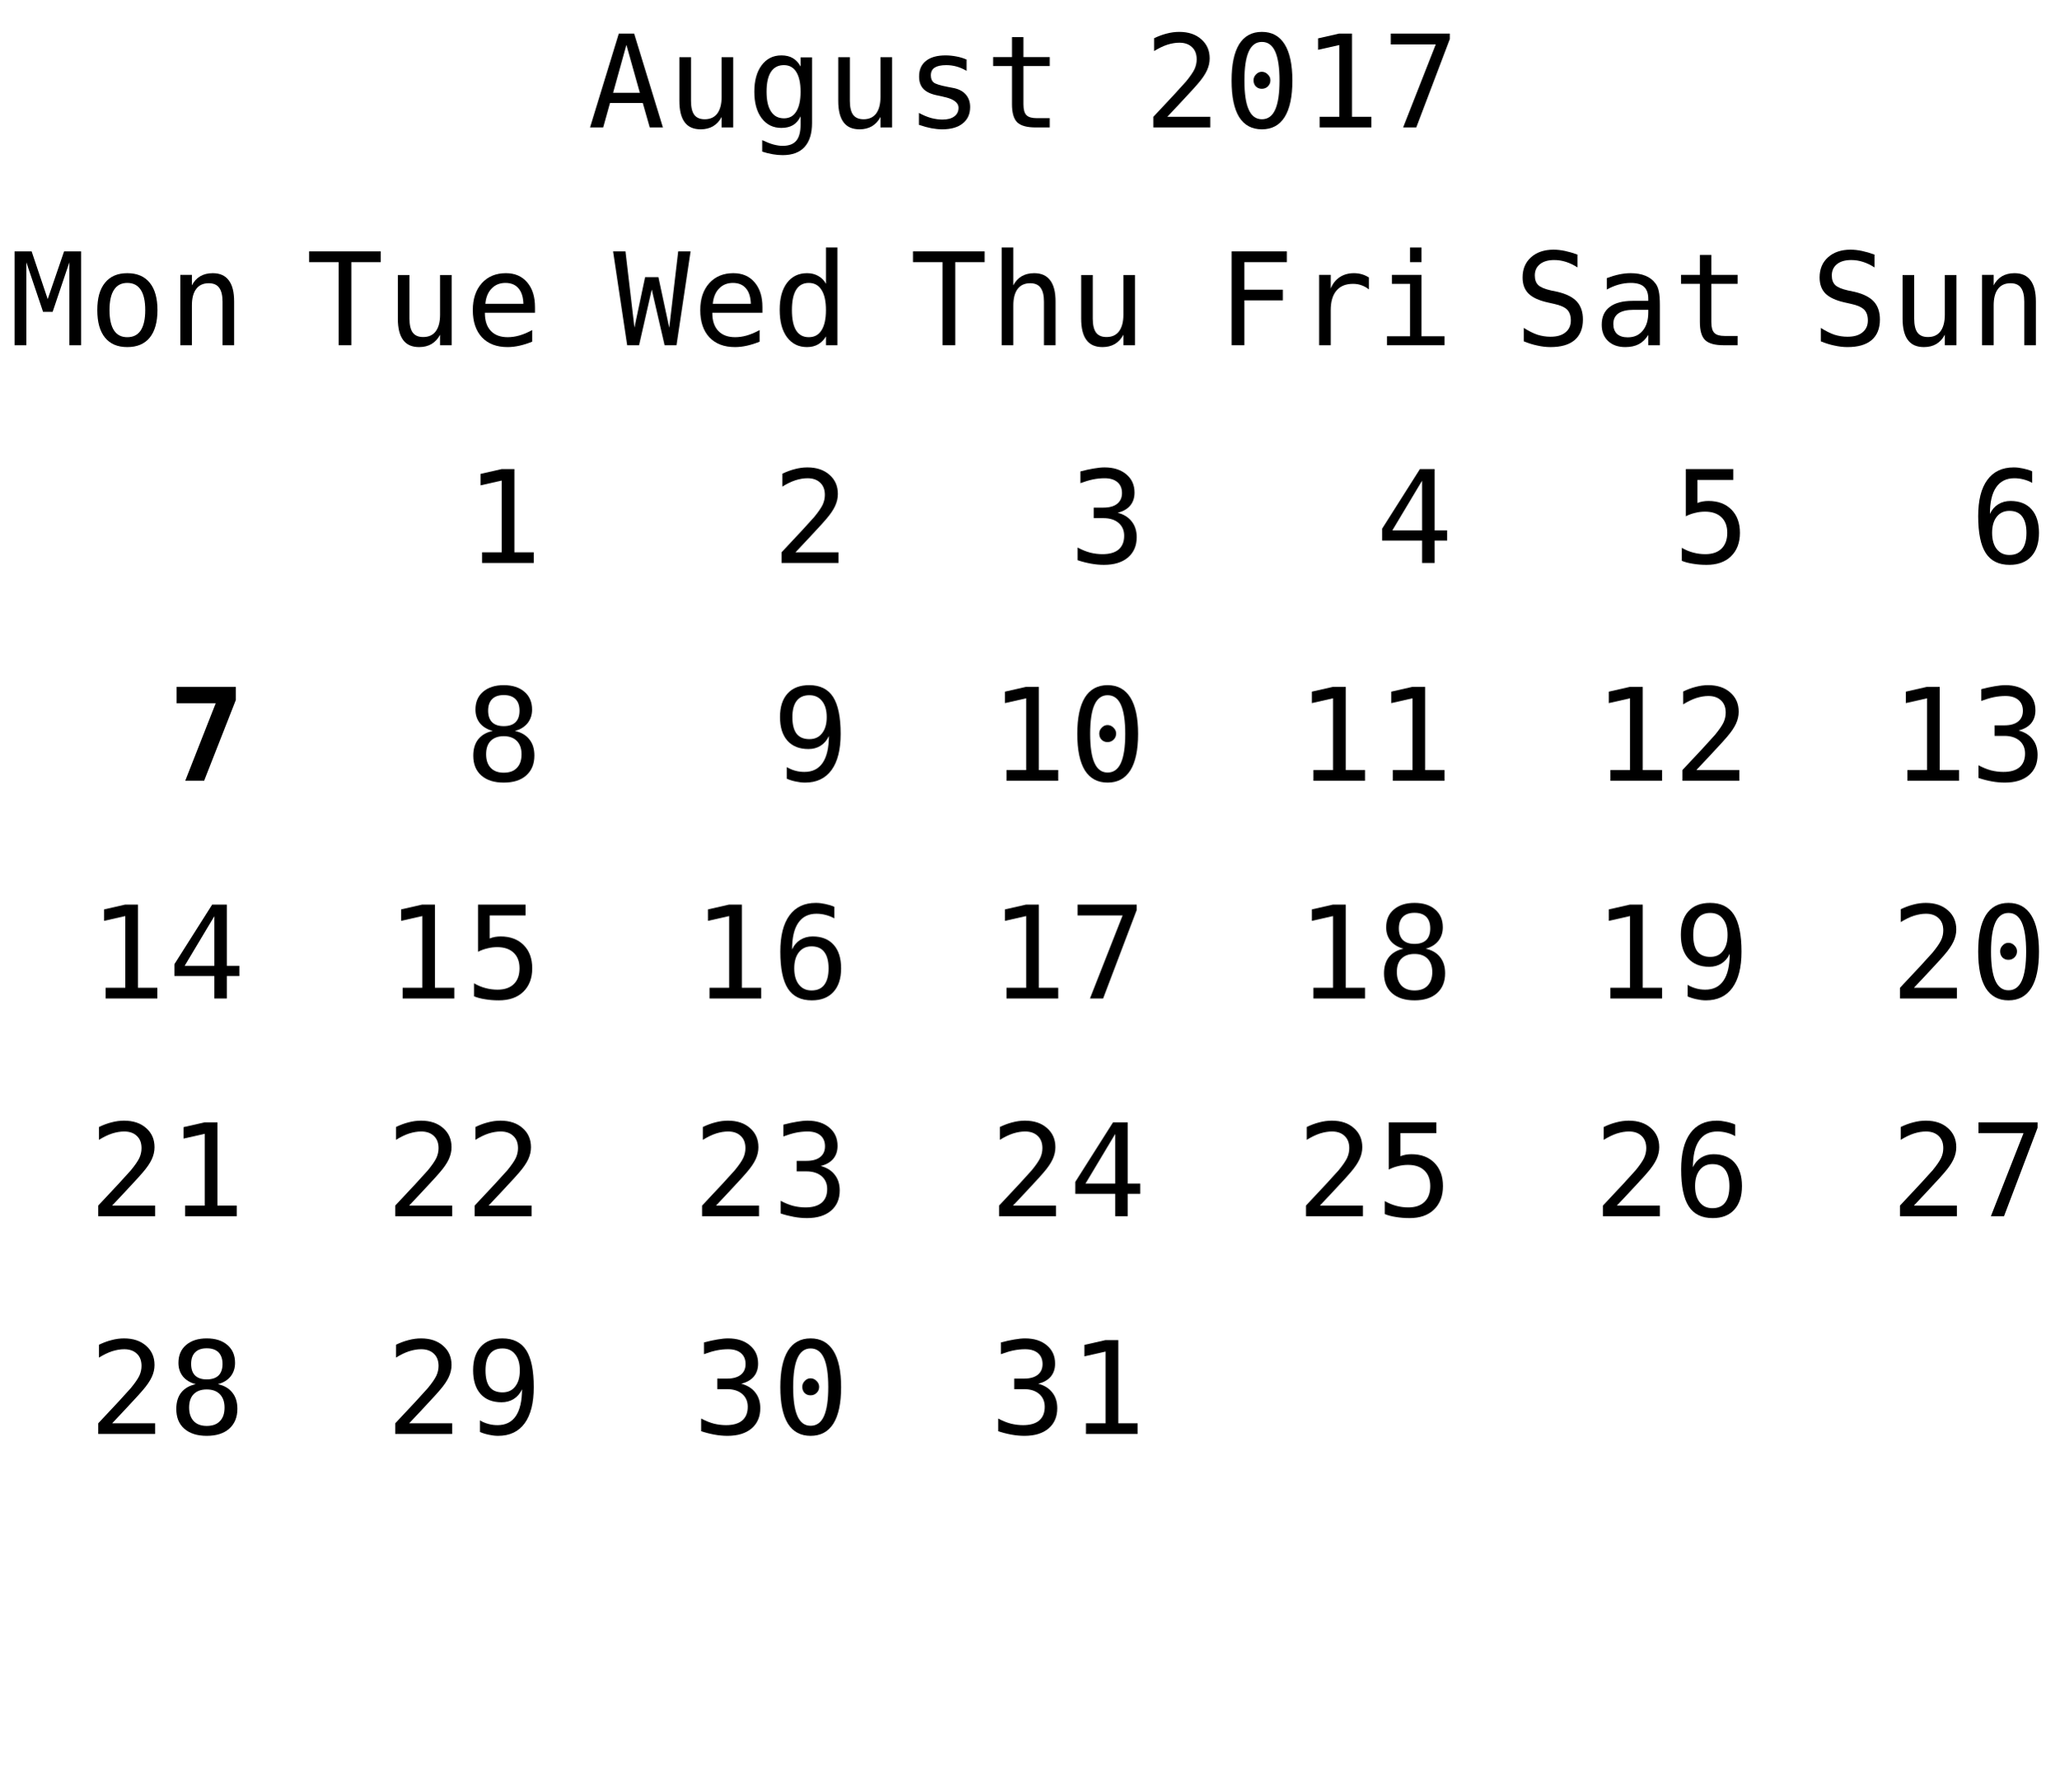
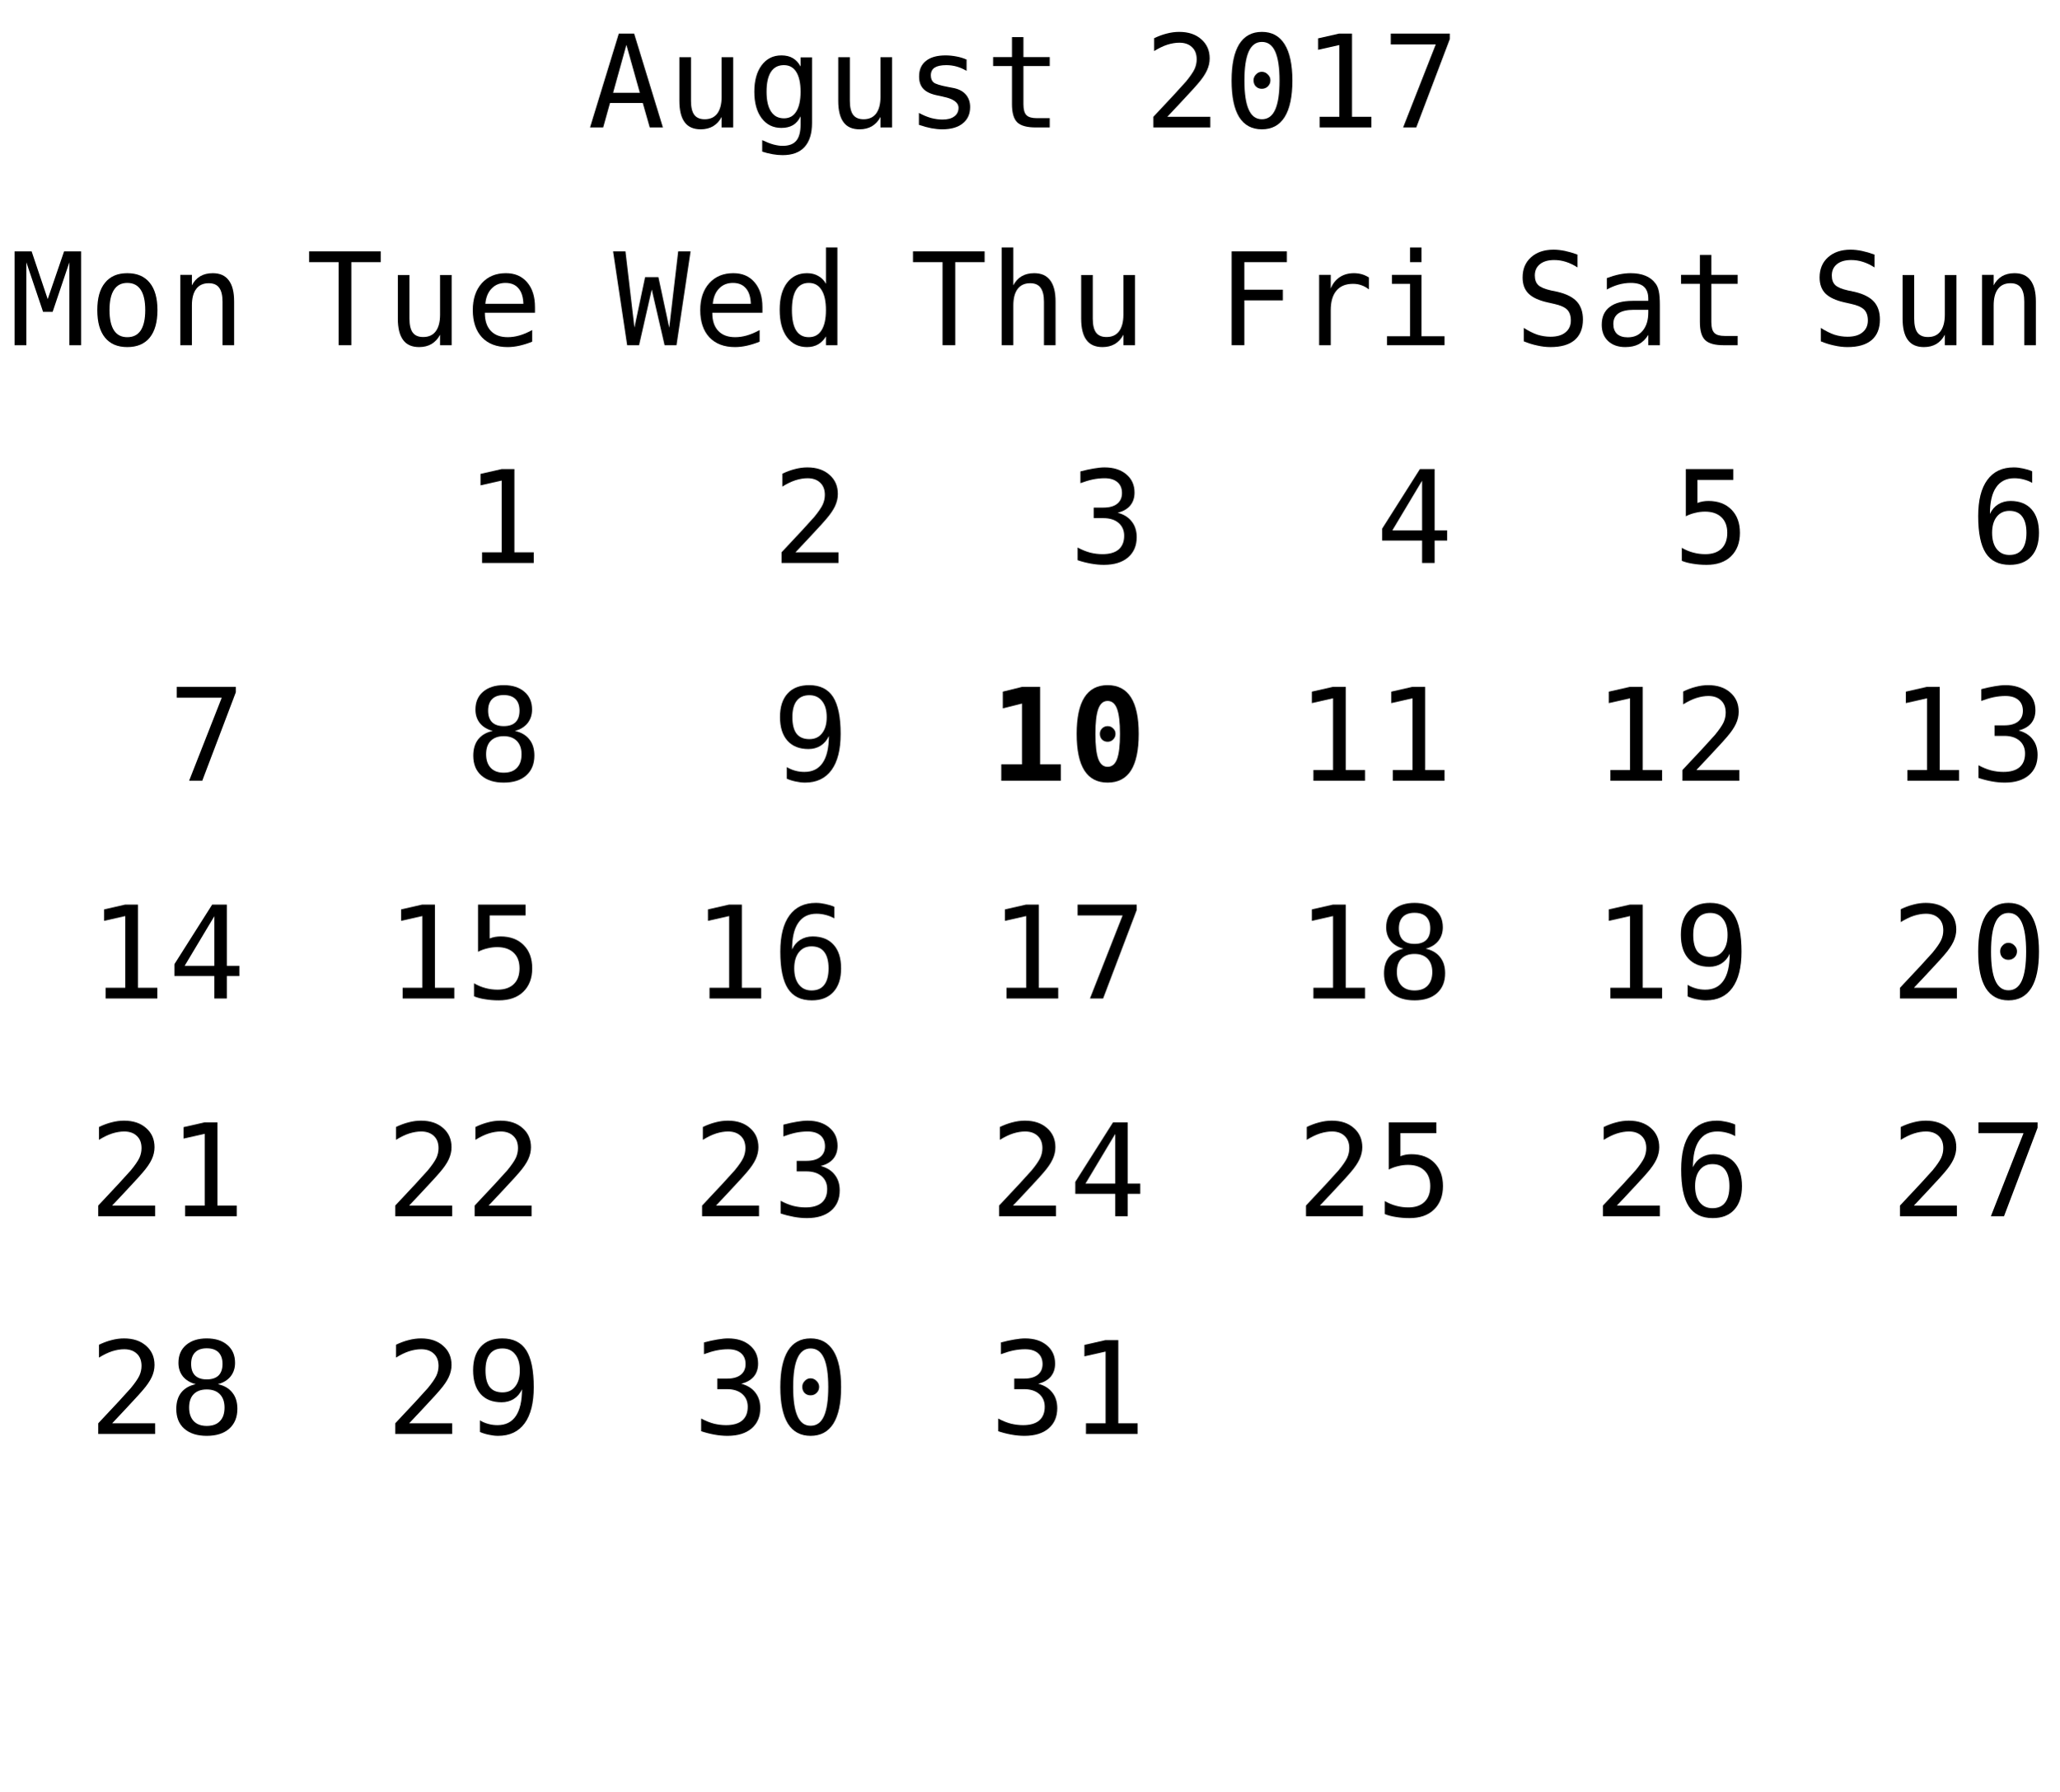
<svg xmlns="http://www.w3.org/2000/svg" xmlns:xlink="http://www.w3.org/1999/xlink" width="208pt" height="181pt" viewBox="0 0 208 181" version="1.1">
  <defs>
    <g>
      <symbol overflow="visible" id="glyph0-0">
        <path style="stroke:none;" d="M 0.656 2.297 L 0.656 -9.172 L 7.156 -9.172 L 7.156 2.297 Z M 1.391 1.578 L 6.438 1.578 L 6.438 -8.438 L 1.391 -8.438 Z M 1.391 1.578 " />
      </symbol>
      <symbol overflow="visible" id="glyph0-1">
        <path style="stroke:none;" d="M 3.906 -8.344 L 2.562 -3.5 L 5.266 -3.5 Z M 3.141 -9.484 L 4.688 -9.484 L 7.594 0 L 6.266 0 L 5.562 -2.469 L 2.25 -2.469 L 1.562 0 L 0.234 0 Z M 3.141 -9.484 " />
      </symbol>
      <symbol overflow="visible" id="glyph0-2">
        <path style="stroke:none;" d="M 1.234 -2.688 L 1.234 -7.094 L 2.406 -7.094 L 2.406 -2.688 C 2.406 -2.051 2.516 -1.582 2.734 -1.281 C 2.961 -0.977 3.316 -0.828 3.797 -0.828 C 4.348 -0.828 4.77 -1.02 5.062 -1.406 C 5.352 -1.801 5.5 -2.359 5.5 -3.078 L 5.5 -7.094 L 6.672 -7.094 L 6.672 0 L 5.5 0 L 5.5 -1.062 C 5.289 -0.656 5.004 -0.344 4.641 -0.125 C 4.285 0.082 3.867 0.188 3.391 0.188 C 2.66 0.188 2.117 -0.051 1.766 -0.531 C 1.41 -1.008 1.234 -1.727 1.234 -2.688 Z M 1.234 -2.688 " />
      </symbol>
      <symbol overflow="visible" id="glyph0-3">
        <path style="stroke:none;" d="M 5.453 -3.609 C 5.453 -4.484 5.305 -5.148 5.016 -5.609 C 4.734 -6.066 4.316 -6.297 3.766 -6.297 C 3.191 -6.297 2.754 -6.066 2.453 -5.609 C 2.16 -5.148 2.016 -4.484 2.016 -3.609 C 2.016 -2.734 2.164 -2.066 2.469 -1.609 C 2.77 -1.148 3.207 -0.922 3.781 -0.922 C 4.32 -0.922 4.734 -1.148 5.016 -1.609 C 5.305 -2.066 5.453 -2.734 5.453 -3.609 Z M 6.609 -0.453 C 6.609 0.609 6.359 1.414 5.859 1.969 C 5.359 2.52 4.617 2.797 3.641 2.797 C 3.316 2.797 2.977 2.766 2.625 2.703 C 2.27 2.641 1.922 2.551 1.578 2.438 L 1.578 1.281 C 1.992 1.477 2.367 1.625 2.703 1.719 C 3.047 1.812 3.359 1.859 3.641 1.859 C 4.266 1.859 4.723 1.688 5.016 1.344 C 5.305 1 5.453 0.457 5.453 -0.281 L 5.453 -1.125 C 5.266 -0.727 5.008 -0.43 4.688 -0.234 C 4.363 -0.047 3.973 0.047 3.516 0.047 C 2.68 0.047 2.016 -0.281 1.516 -0.938 C 1.023 -1.602 0.781 -2.492 0.781 -3.609 C 0.781 -4.723 1.023 -5.613 1.516 -6.281 C 2.016 -6.945 2.68 -7.281 3.516 -7.281 C 3.973 -7.281 4.359 -7.188 4.672 -7 C 4.984 -6.82 5.242 -6.539 5.453 -6.156 L 5.453 -7.078 L 6.609 -7.078 Z M 6.609 -0.453 " />
      </symbol>
      <symbol overflow="visible" id="glyph0-4">
        <path style="stroke:none;" d="M 6.172 -6.859 L 6.172 -5.719 C 5.836 -5.914 5.5 -6.062 5.156 -6.156 C 4.82 -6.25 4.477 -6.297 4.125 -6.297 C 3.602 -6.297 3.211 -6.211 2.953 -6.047 C 2.691 -5.879 2.562 -5.617 2.562 -5.266 C 2.562 -4.941 2.656 -4.703 2.844 -4.547 C 3.039 -4.391 3.523 -4.238 4.297 -4.094 L 4.781 -4 C 5.352 -3.895 5.785 -3.676 6.078 -3.344 C 6.379 -3.008 6.531 -2.582 6.531 -2.062 C 6.531 -1.352 6.281 -0.801 5.781 -0.406 C 5.289 -0.008 4.598 0.188 3.703 0.188 C 3.359 0.188 2.992 0.148 2.609 0.078 C 2.223 0.004 1.805 -0.109 1.359 -0.266 L 1.359 -1.469 C 1.785 -1.238 2.195 -1.066 2.594 -0.953 C 3 -0.848 3.379 -0.797 3.734 -0.797 C 4.242 -0.797 4.641 -0.898 4.922 -1.109 C 5.211 -1.316 5.359 -1.609 5.359 -1.984 C 5.359 -2.523 4.836 -2.898 3.797 -3.109 L 3.75 -3.125 L 3.312 -3.219 C 2.633 -3.344 2.141 -3.562 1.828 -3.875 C 1.523 -4.188 1.375 -4.609 1.375 -5.141 C 1.375 -5.828 1.602 -6.352 2.062 -6.719 C 2.531 -7.094 3.191 -7.281 4.047 -7.281 C 4.422 -7.281 4.785 -7.242 5.141 -7.172 C 5.492 -7.109 5.836 -7.004 6.172 -6.859 Z M 6.172 -6.859 " />
      </symbol>
      <symbol overflow="visible" id="glyph0-5">
        <path style="stroke:none;" d="M 3.891 -9.125 L 3.891 -7.109 L 6.547 -7.109 L 6.547 -6.203 L 3.891 -6.203 L 3.891 -2.344 C 3.891 -1.82 3.988 -1.457 4.188 -1.25 C 4.395 -1.039 4.742 -0.938 5.234 -0.938 L 6.547 -0.938 L 6.547 0 L 5.125 0 C 4.25 0 3.629 -0.172 3.266 -0.516 C 2.91 -0.867 2.734 -1.477 2.734 -2.344 L 2.734 -6.203 L 0.828 -6.203 L 0.828 -7.109 L 2.734 -7.109 L 2.734 -9.125 Z M 3.891 -9.125 " />
      </symbol>
      <symbol overflow="visible" id="glyph0-6">
        <path style="stroke:none;" d="" />
      </symbol>
      <symbol overflow="visible" id="glyph0-7">
        <path style="stroke:none;" d="M 2.375 -1.078 L 6.719 -1.078 L 6.719 0 L 0.969 0 L 0.969 -1.078 C 1.758 -1.91 2.445 -2.645 3.031 -3.281 C 3.625 -3.926 4.035 -4.379 4.266 -4.641 C 4.691 -5.16 4.977 -5.578 5.125 -5.891 C 5.27 -6.211 5.344 -6.539 5.344 -6.875 C 5.344 -7.406 5.188 -7.816 4.875 -8.109 C 4.562 -8.41 4.133 -8.562 3.594 -8.562 C 3.207 -8.562 2.801 -8.492 2.375 -8.359 C 1.957 -8.223 1.516 -8.008 1.047 -7.719 L 1.047 -9.016 C 1.473 -9.223 1.895 -9.379 2.312 -9.484 C 2.738 -9.598 3.16 -9.656 3.578 -9.656 C 4.504 -9.656 5.25 -9.406 5.812 -8.906 C 6.375 -8.414 6.656 -7.77 6.656 -6.969 C 6.656 -6.562 6.562 -6.156 6.375 -5.75 C 6.188 -5.344 5.879 -4.895 5.453 -4.406 C 5.223 -4.133 4.879 -3.754 4.422 -3.266 C 3.973 -2.773 3.289 -2.047 2.375 -1.078 Z M 2.375 -1.078 " />
      </symbol>
      <symbol overflow="visible" id="glyph0-8">
        <path style="stroke:none;" d="M 3.062 -4.766 C 3.062 -4.992 3.145 -5.191 3.312 -5.359 C 3.477 -5.535 3.672 -5.625 3.891 -5.625 C 4.129 -5.625 4.332 -5.535 4.5 -5.359 C 4.676 -5.191 4.766 -4.992 4.766 -4.766 C 4.766 -4.523 4.68 -4.32 4.516 -4.156 C 4.348 -3.988 4.141 -3.906 3.891 -3.906 C 3.66 -3.906 3.461 -3.984 3.297 -4.141 C 3.141 -4.305 3.062 -4.516 3.062 -4.766 Z M 3.906 -8.641 C 3.312 -8.641 2.867 -8.316 2.578 -7.672 C 2.285 -7.023 2.141 -6.047 2.141 -4.734 C 2.141 -3.422 2.285 -2.441 2.578 -1.797 C 2.867 -1.148 3.312 -0.828 3.906 -0.828 C 4.508 -0.828 4.957 -1.148 5.25 -1.797 C 5.539 -2.441 5.688 -3.422 5.688 -4.734 C 5.688 -6.047 5.539 -7.023 5.25 -7.672 C 4.957 -8.316 4.508 -8.641 3.906 -8.641 Z M 3.906 -9.656 C 4.914 -9.656 5.68 -9.238 6.203 -8.406 C 6.723 -7.57 6.984 -6.348 6.984 -4.734 C 6.984 -3.109 6.723 -1.879 6.203 -1.047 C 5.68 -0.223 4.914 0.188 3.906 0.188 C 2.895 0.188 2.129 -0.223 1.609 -1.047 C 1.098 -1.879 0.844 -3.109 0.844 -4.734 C 0.844 -6.348 1.098 -7.57 1.609 -8.406 C 2.129 -9.238 2.895 -9.656 3.906 -9.656 Z M 3.906 -9.656 " />
      </symbol>
      <symbol overflow="visible" id="glyph0-9">
        <path style="stroke:none;" d="M 1.719 -1.078 L 3.703 -1.078 L 3.703 -8.328 L 1.562 -7.844 L 1.562 -9 L 3.688 -9.484 L 4.984 -9.484 L 4.984 -1.078 L 6.938 -1.078 L 6.938 0 L 1.719 0 Z M 1.719 -1.078 " />
      </symbol>
      <symbol overflow="visible" id="glyph0-10">
        <path style="stroke:none;" d="M 0.875 -9.484 L 6.844 -9.484 L 6.844 -8.938 L 3.453 0 L 2.125 0 L 5.422 -8.391 L 0.875 -8.391 Z M 0.875 -9.484 " />
      </symbol>
      <symbol overflow="visible" id="glyph0-11">
        <path style="stroke:none;" d="M 0.297 -9.484 L 7.531 -9.484 L 7.531 -8.391 L 4.562 -8.391 L 4.562 0 L 3.281 0 L 3.281 -8.391 L 0.297 -8.391 Z M 0.297 -9.484 " />
      </symbol>
      <symbol overflow="visible" id="glyph0-12">
        <path style="stroke:none;" d="M 7.062 -3.844 L 7.062 -3.281 L 2 -3.281 L 2 -3.234 C 2 -2.461 2.203 -1.863 2.609 -1.438 C 3.016 -1.02 3.582 -0.812 4.312 -0.812 C 4.688 -0.812 5.078 -0.867 5.484 -0.984 C 5.891 -1.098 6.32 -1.281 6.781 -1.531 L 6.781 -0.359 C 6.344 -0.18 5.914 -0.047 5.5 0.047 C 5.082 0.141 4.68 0.188 4.297 0.188 C 3.191 0.188 2.328 -0.141 1.703 -0.797 C 1.086 -1.461 0.781 -2.379 0.781 -3.547 C 0.781 -4.68 1.082 -5.586 1.688 -6.266 C 2.301 -6.941 3.113 -7.281 4.125 -7.281 C 5.031 -7.281 5.742 -6.973 6.266 -6.359 C 6.797 -5.742 7.062 -4.906 7.062 -3.844 Z M 5.891 -4.188 C 5.867 -4.875 5.703 -5.395 5.391 -5.75 C 5.086 -6.113 4.648 -6.297 4.078 -6.297 C 3.516 -6.297 3.051 -6.109 2.688 -5.734 C 2.32 -5.359 2.109 -4.844 2.047 -4.188 Z M 5.891 -4.188 " />
      </symbol>
      <symbol overflow="visible" id="glyph0-13">
        <path style="stroke:none;" d="M 0 -9.484 L 1.25 -9.484 L 2.156 -1.781 L 3.234 -6.875 L 4.578 -6.875 L 5.672 -1.766 L 6.578 -9.484 L 7.828 -9.484 L 6.406 0 L 5.203 0 L 3.906 -5.625 L 2.625 0 L 1.422 0 Z M 0 -9.484 " />
      </symbol>
      <symbol overflow="visible" id="glyph0-14">
        <path style="stroke:none;" d="M 5.453 -6.203 L 5.453 -9.875 L 6.609 -9.875 L 6.609 0 L 5.453 0 L 5.453 -0.891 C 5.254 -0.547 4.992 -0.281 4.672 -0.094 C 4.348 0.094 3.973 0.188 3.547 0.188 C 2.691 0.188 2.016 -0.145 1.516 -0.812 C 1.023 -1.477 0.781 -2.398 0.781 -3.578 C 0.781 -4.734 1.023 -5.641 1.516 -6.297 C 2.016 -6.953 2.691 -7.281 3.547 -7.281 C 3.973 -7.281 4.348 -7.188 4.672 -7 C 5.004 -6.82 5.266 -6.555 5.453 -6.203 Z M 2.016 -3.547 C 2.016 -2.641 2.156 -1.957 2.438 -1.5 C 2.727 -1.039 3.156 -0.812 3.719 -0.812 C 4.281 -0.812 4.707 -1.039 5 -1.5 C 5.301 -1.969 5.453 -2.648 5.453 -3.547 C 5.453 -4.453 5.301 -5.133 5 -5.594 C 4.707 -6.062 4.281 -6.297 3.719 -6.297 C 3.156 -6.297 2.727 -6.062 2.438 -5.594 C 2.156 -5.133 2.016 -4.453 2.016 -3.547 Z M 2.016 -3.547 " />
      </symbol>
      <symbol overflow="visible" id="glyph0-15">
        <path style="stroke:none;" d="M 6.672 -4.406 L 6.672 0 L 5.5 0 L 5.5 -4.406 C 5.5 -5.039 5.383 -5.508 5.156 -5.812 C 4.938 -6.113 4.586 -6.266 4.109 -6.266 C 3.555 -6.266 3.133 -6.07 2.844 -5.688 C 2.551 -5.301 2.406 -4.742 2.406 -4.016 L 2.406 0 L 1.234 0 L 1.234 -9.875 L 2.406 -9.875 L 2.406 -6.047 C 2.613 -6.453 2.895 -6.758 3.25 -6.969 C 3.602 -7.176 4.023 -7.281 4.516 -7.281 C 5.234 -7.281 5.77 -7.039 6.125 -6.562 C 6.488 -6.094 6.672 -5.375 6.672 -4.406 Z M 6.672 -4.406 " />
      </symbol>
      <symbol overflow="visible" id="glyph0-16">
        <path style="stroke:none;" d="M 4.922 -5.078 C 5.547 -4.91 6.02 -4.613 6.344 -4.188 C 6.676 -3.77 6.844 -3.242 6.844 -2.609 C 6.844 -1.742 6.551 -1.062 5.969 -0.562 C 5.383 -0.062 4.57 0.188 3.531 0.188 C 3.094 0.188 2.648 0.145 2.203 0.062 C 1.754 -0.02 1.312 -0.133 0.875 -0.281 L 0.875 -1.562 C 1.301 -1.332 1.723 -1.16 2.141 -1.047 C 2.566 -0.941 2.984 -0.891 3.391 -0.891 C 4.098 -0.891 4.641 -1.047 5.016 -1.359 C 5.391 -1.68 5.578 -2.145 5.578 -2.75 C 5.578 -3.289 5.391 -3.723 5.016 -4.047 C 4.641 -4.367 4.129 -4.531 3.484 -4.531 L 2.5 -4.531 L 2.5 -5.594 L 3.484 -5.594 C 4.078 -5.594 4.535 -5.719 4.859 -5.969 C 5.191 -6.227 5.359 -6.594 5.359 -7.062 C 5.359 -7.539 5.203 -7.91 4.891 -8.172 C 4.586 -8.43 4.156 -8.562 3.594 -8.562 C 3.207 -8.562 2.812 -8.52 2.406 -8.438 C 2.008 -8.352 1.594 -8.227 1.156 -8.062 L 1.156 -9.25 C 1.664 -9.383 2.117 -9.484 2.516 -9.547 C 2.922 -9.617 3.281 -9.656 3.594 -9.656 C 4.508 -9.656 5.242 -9.422 5.797 -8.953 C 6.348 -8.492 6.625 -7.879 6.625 -7.109 C 6.625 -6.586 6.477 -6.148 6.188 -5.797 C 5.895 -5.453 5.473 -5.211 4.922 -5.078 Z M 4.922 -5.078 " />
      </symbol>
      <symbol overflow="visible" id="glyph0-17">
        <path style="stroke:none;" d="M 1.484 -9.484 L 7.062 -9.484 L 7.062 -8.391 L 2.766 -8.391 L 2.766 -5.609 L 6.656 -5.609 L 6.656 -4.531 L 2.766 -4.531 L 2.766 0 L 1.484 0 Z M 1.484 -9.484 " />
      </symbol>
      <symbol overflow="visible" id="glyph0-18">
        <path style="stroke:none;" d="M 7.328 -5.641 C 7.078 -5.836 6.82 -5.977 6.562 -6.062 C 6.312 -6.156 6.031 -6.203 5.719 -6.203 C 4.988 -6.203 4.43 -5.973 4.047 -5.516 C 3.66 -5.055 3.469 -4.395 3.469 -3.531 L 3.469 0 L 2.297 0 L 2.297 -7.109 L 3.469 -7.109 L 3.469 -5.719 C 3.664 -6.219 3.969 -6.602 4.375 -6.875 C 4.781 -7.145 5.258 -7.281 5.812 -7.281 C 6.094 -7.281 6.359 -7.242 6.609 -7.172 C 6.859 -7.098 7.098 -6.988 7.328 -6.844 Z M 7.328 -5.641 " />
      </symbol>
      <symbol overflow="visible" id="glyph0-19">
        <path style="stroke:none;" d="M 1.625 -7.109 L 4.609 -7.109 L 4.609 -0.906 L 6.938 -0.906 L 6.938 0 L 1.125 0 L 1.125 -0.906 L 3.453 -0.906 L 3.453 -6.203 L 1.625 -6.203 Z M 3.453 -9.875 L 4.609 -9.875 L 4.609 -8.391 L 3.453 -8.391 Z M 3.453 -9.875 " />
      </symbol>
      <symbol overflow="visible" id="glyph0-20">
        <path style="stroke:none;" d="M 4.672 -8.312 L 1.672 -3.297 L 4.672 -3.297 Z M 4.453 -9.484 L 5.938 -9.484 L 5.938 -3.297 L 7.203 -3.297 L 7.203 -2.266 L 5.938 -2.266 L 5.938 0 L 4.672 0 L 4.672 -2.266 L 0.641 -2.266 L 0.641 -3.469 Z M 4.453 -9.484 " />
      </symbol>
      <symbol overflow="visible" id="glyph0-21">
        <path style="stroke:none;" d="M 6.422 -9.156 L 6.422 -7.859 C 6.035 -8.109 5.645 -8.297 5.25 -8.422 C 4.863 -8.547 4.469 -8.609 4.062 -8.609 C 3.457 -8.609 2.977 -8.469 2.625 -8.188 C 2.281 -7.906 2.109 -7.523 2.109 -7.047 C 2.109 -6.629 2.223 -6.305 2.453 -6.078 C 2.68 -5.859 3.113 -5.676 3.75 -5.531 L 4.422 -5.391 C 5.305 -5.18 5.953 -4.852 6.359 -4.406 C 6.766 -3.957 6.969 -3.352 6.969 -2.594 C 6.969 -1.688 6.688 -0.992 6.125 -0.516 C 5.57 -0.047 4.758 0.188 3.688 0.188 C 3.25 0.188 2.805 0.133 2.359 0.031 C 1.91 -0.062 1.457 -0.203 1 -0.391 L 1 -1.75 C 1.488 -1.438 1.945 -1.207 2.375 -1.062 C 2.812 -0.926 3.25 -0.859 3.688 -0.859 C 4.344 -0.859 4.848 -1.004 5.203 -1.297 C 5.566 -1.586 5.75 -1.988 5.75 -2.5 C 5.75 -2.977 5.625 -3.344 5.375 -3.594 C 5.125 -3.844 4.691 -4.035 4.078 -4.172 L 3.391 -4.328 C 2.516 -4.523 1.875 -4.82 1.469 -5.219 C 1.07 -5.625 0.875 -6.164 0.875 -6.844 C 0.875 -7.695 1.16 -8.379 1.734 -8.891 C 2.305 -9.398 3.062 -9.656 4 -9.656 C 4.363 -9.656 4.742 -9.613 5.141 -9.531 C 5.547 -9.445 5.973 -9.32 6.422 -9.156 Z M 6.422 -9.156 " />
      </symbol>
      <symbol overflow="visible" id="glyph0-22">
        <path style="stroke:none;" d="M 4.453 -3.578 L 4.062 -3.578 C 3.383 -3.578 2.875 -3.457 2.531 -3.219 C 2.188 -2.977 2.016 -2.617 2.016 -2.141 C 2.016 -1.711 2.141 -1.379 2.391 -1.141 C 2.648 -0.91 3.008 -0.797 3.469 -0.797 C 4.113 -0.797 4.617 -1.02 4.984 -1.469 C 5.359 -1.914 5.547 -2.531 5.547 -3.312 L 5.547 -3.578 Z M 6.719 -4.062 L 6.719 0 L 5.547 0 L 5.547 -1.047 C 5.297 -0.629 4.977 -0.316 4.594 -0.109 C 4.219 0.086 3.758 0.188 3.219 0.188 C 2.5 0.188 1.922 -0.016 1.484 -0.422 C 1.055 -0.836 0.844 -1.383 0.844 -2.062 C 0.844 -2.852 1.109 -3.453 1.641 -3.859 C 2.172 -4.273 2.953 -4.484 3.984 -4.484 L 5.547 -4.484 L 5.547 -4.672 C 5.547 -5.234 5.398 -5.645 5.109 -5.906 C 4.828 -6.164 4.379 -6.297 3.766 -6.297 C 3.359 -6.297 2.953 -6.238 2.547 -6.125 C 2.141 -6.008 1.742 -5.844 1.359 -5.625 L 1.359 -6.781 C 1.797 -6.945 2.211 -7.07 2.609 -7.156 C 3.004 -7.238 3.391 -7.281 3.766 -7.281 C 4.348 -7.281 4.848 -7.191 5.266 -7.016 C 5.68 -6.848 6.02 -6.586 6.281 -6.234 C 6.438 -6.023 6.547 -5.766 6.609 -5.453 C 6.68 -5.141 6.719 -4.676 6.719 -4.062 Z M 6.719 -4.062 " />
      </symbol>
      <symbol overflow="visible" id="glyph0-23">
        <path style="stroke:none;" d="M 1.312 -9.484 L 6.109 -9.484 L 6.109 -8.391 L 2.484 -8.391 L 2.484 -6.062 C 2.66 -6.133 2.844 -6.188 3.031 -6.219 C 3.219 -6.25 3.406 -6.266 3.594 -6.266 C 4.57 -6.266 5.348 -5.973 5.922 -5.391 C 6.492 -4.816 6.781 -4.035 6.781 -3.047 C 6.781 -2.047 6.477 -1.254 5.875 -0.672 C 5.281 -0.098 4.457 0.188 3.406 0.188 C 2.906 0.188 2.445 0.148 2.031 0.078 C 1.613 0.016 1.238 -0.082 0.906 -0.219 L 0.906 -1.531 C 1.289 -1.312 1.68 -1.148 2.078 -1.047 C 2.473 -0.941 2.875 -0.891 3.281 -0.891 C 3.988 -0.891 4.535 -1.078 4.922 -1.453 C 5.305 -1.828 5.5 -2.359 5.5 -3.047 C 5.5 -3.723 5.301 -4.25 4.906 -4.625 C 4.508 -5 3.957 -5.188 3.25 -5.188 C 2.906 -5.188 2.57 -5.145 2.25 -5.062 C 1.926 -4.988 1.613 -4.875 1.312 -4.719 Z M 1.312 -9.484 " />
      </symbol>
      <symbol overflow="visible" id="glyph0-24">
        <path style="stroke:none;" d="M 6.672 -4.406 L 6.672 0 L 5.5 0 L 5.5 -4.406 C 5.5 -5.039 5.383 -5.508 5.156 -5.812 C 4.938 -6.113 4.586 -6.266 4.109 -6.266 C 3.555 -6.266 3.133 -6.07 2.844 -5.688 C 2.551 -5.301 2.406 -4.742 2.406 -4.016 L 2.406 0 L 1.234 0 L 1.234 -7.109 L 2.406 -7.109 L 2.406 -6.047 C 2.613 -6.453 2.895 -6.758 3.25 -6.969 C 3.602 -7.176 4.023 -7.281 4.516 -7.281 C 5.234 -7.281 5.77 -7.039 6.125 -6.562 C 6.488 -6.094 6.672 -5.375 6.672 -4.406 Z M 6.672 -4.406 " />
      </symbol>
      <symbol overflow="visible" id="glyph0-25">
        <path style="stroke:none;" d="M 6.297 -9.266 L 6.297 -8.094 C 6.023 -8.25 5.738 -8.363 5.438 -8.438 C 5.133 -8.52 4.82 -8.562 4.5 -8.562 C 3.688 -8.562 3.07 -8.254 2.656 -7.641 C 2.238 -7.035 2.031 -6.141 2.031 -4.953 C 2.227 -5.379 2.504 -5.703 2.859 -5.922 C 3.223 -6.148 3.641 -6.266 4.109 -6.266 C 5.023 -6.266 5.734 -5.984 6.234 -5.422 C 6.734 -4.859 6.984 -4.066 6.984 -3.047 C 6.984 -2.016 6.723 -1.219 6.203 -0.656 C 5.691 -0.094 4.969 0.188 4.031 0.188 C 2.926 0.188 2.117 -0.207 1.609 -1 C 1.098 -1.789 0.844 -3.035 0.844 -4.734 C 0.844 -6.328 1.148 -7.547 1.766 -8.391 C 2.379 -9.234 3.27 -9.656 4.438 -9.656 C 4.75 -9.656 5.062 -9.617 5.375 -9.547 C 5.695 -9.484 6.004 -9.391 6.297 -9.266 Z M 4 -5.266 C 3.457 -5.266 3.031 -5.066 2.719 -4.672 C 2.406 -4.273 2.25 -3.734 2.25 -3.047 C 2.25 -2.348 2.406 -1.801 2.719 -1.406 C 3.031 -1.008 3.457 -0.812 4 -0.812 C 4.57 -0.812 5 -1 5.281 -1.375 C 5.57 -1.75 5.719 -2.305 5.719 -3.047 C 5.719 -3.773 5.57 -4.328 5.281 -4.703 C 5 -5.078 4.57 -5.266 4 -5.266 Z M 4 -5.266 " />
      </symbol>
      <symbol overflow="visible" id="glyph0-26">
        <path style="stroke:none;" d="M 0.547 -9.484 L 2.266 -9.484 L 3.891 -4.656 L 5.547 -9.484 L 7.266 -9.484 L 7.266 0 L 6.078 0 L 6.078 -8.375 L 4.391 -3.375 L 3.422 -3.375 L 1.734 -8.375 L 1.734 0 L 0.547 0 Z M 0.547 -9.484 " />
      </symbol>
      <symbol overflow="visible" id="glyph0-27">
        <path style="stroke:none;" d="M 3.906 -6.297 C 3.312 -6.297 2.863 -6.062 2.562 -5.594 C 2.258 -5.133 2.109 -4.453 2.109 -3.547 C 2.109 -2.648 2.258 -1.969 2.562 -1.5 C 2.863 -1.039 3.312 -0.812 3.906 -0.812 C 4.508 -0.812 4.961 -1.039 5.266 -1.5 C 5.566 -1.969 5.719 -2.648 5.719 -3.547 C 5.719 -4.453 5.566 -5.133 5.266 -5.594 C 4.961 -6.062 4.508 -6.297 3.906 -6.297 Z M 3.906 -7.281 C 4.895 -7.281 5.648 -6.957 6.172 -6.312 C 6.691 -5.676 6.953 -4.754 6.953 -3.547 C 6.953 -2.336 6.691 -1.41 6.172 -0.766 C 5.648 -0.129 4.895 0.188 3.906 0.188 C 2.926 0.188 2.176 -0.129 1.656 -0.766 C 1.133 -1.41 0.875 -2.336 0.875 -3.547 C 0.875 -4.754 1.133 -5.676 1.656 -6.312 C 2.176 -6.957 2.926 -7.281 3.906 -7.281 Z M 3.906 -7.281 " />
      </symbol>
      <symbol overflow="visible" id="glyph0-28">
        <path style="stroke:none;" d="M 3.906 -4.5 C 3.332 -4.5 2.891 -4.336 2.578 -4.016 C 2.273 -3.703 2.125 -3.254 2.125 -2.672 C 2.125 -2.086 2.281 -1.629 2.594 -1.297 C 2.906 -0.973 3.344 -0.812 3.906 -0.812 C 4.488 -0.812 4.93 -0.973 5.234 -1.297 C 5.547 -1.617 5.703 -2.078 5.703 -2.672 C 5.703 -3.242 5.547 -3.691 5.234 -4.016 C 4.922 -4.336 4.477 -4.5 3.906 -4.5 Z M 2.797 -5.031 C 2.242 -5.176 1.812 -5.438 1.5 -5.812 C 1.195 -6.195 1.047 -6.656 1.047 -7.188 C 1.047 -7.945 1.301 -8.547 1.812 -8.984 C 2.332 -9.43 3.031 -9.656 3.906 -9.656 C 4.789 -9.656 5.488 -9.43 6 -8.984 C 6.508 -8.547 6.766 -7.945 6.766 -7.188 C 6.766 -6.656 6.613 -6.195 6.312 -5.812 C 6.008 -5.438 5.582 -5.176 5.031 -5.031 C 5.664 -4.895 6.148 -4.613 6.484 -4.188 C 6.828 -3.77 7 -3.223 7 -2.547 C 7 -1.691 6.723 -1.02 6.172 -0.531 C 5.629 -0.051 4.875 0.188 3.906 0.188 C 2.945 0.188 2.191 -0.051 1.641 -0.531 C 1.098 -1.008 0.828 -1.676 0.828 -2.531 C 0.828 -3.207 0.992 -3.758 1.328 -4.188 C 1.672 -4.613 2.16 -4.895 2.797 -5.031 Z M 2.328 -7.078 C 2.328 -6.566 2.461 -6.176 2.734 -5.906 C 3.004 -5.645 3.395 -5.516 3.906 -5.516 C 4.426 -5.516 4.82 -5.645 5.094 -5.906 C 5.363 -6.176 5.5 -6.566 5.5 -7.078 C 5.5 -7.586 5.363 -7.977 5.094 -8.25 C 4.82 -8.52 4.426 -8.656 3.906 -8.656 C 3.395 -8.656 3.004 -8.52 2.734 -8.25 C 2.461 -7.977 2.328 -7.586 2.328 -7.078 Z M 2.328 -7.078 " />
      </symbol>
      <symbol overflow="visible" id="glyph0-29">
        <path style="stroke:none;" d="M 3.781 -4.203 C 4.332 -4.203 4.758 -4.398 5.062 -4.797 C 5.375 -5.191 5.531 -5.734 5.531 -6.422 C 5.531 -7.117 5.375 -7.66 5.062 -8.047 C 4.758 -8.441 4.332 -8.641 3.781 -8.641 C 3.219 -8.641 2.789 -8.453 2.5 -8.078 C 2.207 -7.703 2.062 -7.148 2.062 -6.422 C 2.062 -5.68 2.203 -5.125 2.484 -4.75 C 2.773 -4.383 3.207 -4.203 3.781 -4.203 Z M 1.5 -0.203 L 1.5 -1.375 C 1.758 -1.219 2.039 -1.098 2.344 -1.016 C 2.645 -0.93 2.957 -0.891 3.281 -0.891 C 4.094 -0.891 4.707 -1.195 5.125 -1.812 C 5.539 -2.426 5.75 -3.328 5.75 -4.516 C 5.551 -4.086 5.27 -3.758 4.906 -3.531 C 4.551 -3.312 4.145 -3.203 3.688 -3.203 C 2.77 -3.203 2.062 -3.484 1.562 -4.047 C 1.062 -4.609 0.812 -5.406 0.812 -6.438 C 0.812 -7.457 1.066 -8.25 1.578 -8.812 C 2.086 -9.375 2.816 -9.656 3.766 -9.656 C 4.859 -9.656 5.66 -9.258 6.172 -8.469 C 6.68 -7.676 6.938 -6.43 6.938 -4.734 C 6.938 -3.141 6.629 -1.922 6.016 -1.078 C 5.398 -0.234 4.508 0.188 3.344 0.188 C 3.031 0.188 2.719 0.148 2.406 0.078 C 2.094 0.016 1.789 -0.078 1.5 -0.203 Z M 1.5 -0.203 " />
      </symbol>
      <symbol overflow="visible" id="glyph1-0">
        <path style="stroke:none;" d="M 0.656 2.297 L 0.656 -9.172 L 7.156 -9.172 L 7.156 2.297 Z M 1.391 1.578 L 6.438 1.578 L 6.438 -8.438 L 1.391 -8.438 Z M 1.391 1.578 " />
      </symbol>
      <symbol overflow="visible" id="glyph1-1">
-         <path style="stroke:none;" d="" />
+         <path style="stroke:none;" d="M 1.188 -1.656 L 3.281 -1.656 L 3.281 -7.797 L 1.344 -7.312 L 1.344 -9 L 3.297 -9.484 L 5.109 -9.484 L 5.109 -1.656 L 7.203 -1.656 L 7.203 0 L 1.188 0 Z M 1.188 -1.656 " />
      </symbol>
      <symbol overflow="visible" id="glyph1-2">
-         <path style="stroke:none;" d="M 0.859 -9.484 L 6.844 -9.484 L 6.844 -8.156 L 3.641 0 L 1.734 0 L 4.812 -7.828 L 0.859 -7.828 Z M 0.859 -9.484 " />
+         <path style="stroke:none;" d="M 3.125 -4.734 C 3.125 -4.953 3.195 -5.133 3.344 -5.281 C 3.5 -5.438 3.688 -5.516 3.906 -5.516 C 4.133 -5.516 4.32 -5.438 4.469 -5.281 C 4.625 -5.133 4.703 -4.953 4.703 -4.734 C 4.703 -4.516 4.625 -4.328 4.469 -4.172 C 4.32 -4.016 4.133 -3.938 3.906 -3.938 C 3.688 -3.938 3.5 -4.008 3.344 -4.156 C 3.195 -4.312 3.125 -4.504 3.125 -4.734 Z M 3.906 -8.062 C 3.477 -8.062 3.164 -7.797 2.969 -7.266 C 2.77 -6.734 2.672 -5.891 2.672 -4.734 C 2.672 -3.566 2.77 -2.719 2.969 -2.188 C 3.164 -1.664 3.477 -1.406 3.906 -1.406 C 4.344 -1.406 4.66 -1.664 4.859 -2.188 C 5.055 -2.719 5.156 -3.566 5.156 -4.734 C 5.156 -5.891 5.055 -6.734 4.859 -7.266 C 4.66 -7.797 4.344 -8.062 3.906 -8.062 Z M 0.781 -4.734 C 0.781 -6.367 1.039 -7.598 1.562 -8.422 C 2.082 -9.242 2.863 -9.656 3.906 -9.656 C 4.957 -9.656 5.742 -9.242 6.266 -8.422 C 6.785 -7.609 7.047 -6.379 7.047 -4.734 C 7.047 -3.086 6.785 -1.852 6.266 -1.031 C 5.742 -0.219 4.957 0.188 3.906 0.188 C 2.863 0.188 2.082 -0.219 1.562 -1.031 C 1.039 -1.852 0.781 -3.086 0.781 -4.734 Z M 0.781 -4.734 " />
      </symbol>
    </g>
  </defs>
  <g id="surface2">
    <g style="fill:rgb(0%,0%,0%);fill-opacity:1;">
      <use xlink:href="#glyph0-1" x="59.365" y="12.876" />
      <use xlink:href="#glyph0-2" x="67.39" y="12.876" />
      <use xlink:href="#glyph0-3" x="75.414" y="12.876" />
      <use xlink:href="#glyph0-2" x="83.438" y="12.876" />
      <use xlink:href="#glyph0-4" x="91.463" y="12.876" />
      <use xlink:href="#glyph0-5" x="99.487" y="12.876" />
      <use xlink:href="#glyph0-6" x="107.512" y="12.876" />
      <use xlink:href="#glyph0-7" x="115.536" y="12.876" />
      <use xlink:href="#glyph0-8" x="123.561" y="12.876" />
      <use xlink:href="#glyph0-9" x="131.585" y="12.876" />
      <use xlink:href="#glyph0-10" x="139.609" y="12.876" />
    </g>
    <g style="fill:rgb(0%,0%,0%);fill-opacity:1;">
      <use xlink:href="#glyph0-11" x="30.927" y="34.876" />
      <use xlink:href="#glyph0-2" x="38.951" y="34.876" />
      <use xlink:href="#glyph0-12" x="46.976" y="34.876" />
    </g>
    <g style="fill:rgb(0%,0%,0%);fill-opacity:1;">
      <use xlink:href="#glyph0-6" x="38.951" y="56.876" />
      <use xlink:href="#glyph0-9" x="46.976" y="56.876" />
    </g>
    <g style="fill:rgb(0%,0%,0%);fill-opacity:1;">
      <use xlink:href="#glyph0-13" x="61.927" y="34.876" />
      <use xlink:href="#glyph0-12" x="69.951" y="34.876" />
      <use xlink:href="#glyph0-14" x="77.976" y="34.876" />
    </g>
    <g style="fill:rgb(0%,0%,0%);fill-opacity:1;">
      <use xlink:href="#glyph0-6" x="69.951" y="56.876" />
      <use xlink:href="#glyph0-7" x="77.976" y="56.876" />
    </g>
    <g style="fill:rgb(0%,0%,0%);fill-opacity:1;">
      <use xlink:href="#glyph0-11" x="91.927" y="34.876" />
      <use xlink:href="#glyph0-15" x="99.951" y="34.876" />
      <use xlink:href="#glyph0-2" x="107.976" y="34.876" />
    </g>
    <g style="fill:rgb(0%,0%,0%);fill-opacity:1;">
      <use xlink:href="#glyph0-6" x="99.951" y="56.876" />
      <use xlink:href="#glyph0-16" x="107.976" y="56.876" />
    </g>
    <g style="fill:rgb(0%,0%,0%);fill-opacity:1;">
      <use xlink:href="#glyph0-17" x="122.927" y="34.876" />
      <use xlink:href="#glyph0-18" x="130.951" y="34.876" />
      <use xlink:href="#glyph0-19" x="138.976" y="34.876" />
    </g>
    <g style="fill:rgb(0%,0%,0%);fill-opacity:1;">
      <use xlink:href="#glyph0-6" x="130.951" y="56.876" />
      <use xlink:href="#glyph0-20" x="138.976" y="56.876" />
    </g>
    <g style="fill:rgb(0%,0%,0%);fill-opacity:1;">
      <use xlink:href="#glyph0-21" x="152.927" y="34.876" />
      <use xlink:href="#glyph0-22" x="160.951" y="34.876" />
      <use xlink:href="#glyph0-5" x="168.976" y="34.876" />
    </g>
    <g style="fill:rgb(0%,0%,0%);fill-opacity:1;">
      <use xlink:href="#glyph0-6" x="160.951" y="56.876" />
      <use xlink:href="#glyph0-23" x="168.976" y="56.876" />
    </g>
    <g style="fill:rgb(0%,0%,0%);fill-opacity:1;">
      <use xlink:href="#glyph0-21" x="182.927" y="34.876" />
      <use xlink:href="#glyph0-2" x="190.951" y="34.876" />
      <use xlink:href="#glyph0-24" x="198.976" y="34.876" />
    </g>
    <g style="fill:rgb(0%,0%,0%);fill-opacity:1;">
      <use xlink:href="#glyph0-6" x="190.951" y="56.876" />
      <use xlink:href="#glyph0-25" x="198.976" y="56.876" />
    </g>
    <g style="fill:rgb(0%,0%,0%);fill-opacity:1;">
      <use xlink:href="#glyph0-26" x="0.927" y="34.876" />
      <use xlink:href="#glyph0-27" x="8.951" y="34.876" />
      <use xlink:href="#glyph0-24" x="16.976" y="34.876" />
    </g>
    <g style="fill:rgb(0%,0%,0%);fill-opacity:1;">
-       <use xlink:href="#glyph1-1" x="8.951" y="78.876" />
-       <use xlink:href="#glyph1-2" x="16.976" y="78.876" />
+       <use xlink:href="#glyph0-6" x="8.951" y="78.876" />
+       <use xlink:href="#glyph0-10" x="16.976" y="78.876" />
    </g>
    <g style="fill:rgb(0%,0%,0%);fill-opacity:1;">
      <use xlink:href="#glyph0-6" x="38.951" y="78.876" />
      <use xlink:href="#glyph0-28" x="46.976" y="78.876" />
    </g>
    <g style="fill:rgb(0%,0%,0%);fill-opacity:1;">
      <use xlink:href="#glyph0-6" x="69.951" y="78.876" />
      <use xlink:href="#glyph0-29" x="77.976" y="78.876" />
    </g>
    <g style="fill:rgb(0%,0%,0%);fill-opacity:1;">
-       <use xlink:href="#glyph0-9" x="99.951" y="78.876" />
-       <use xlink:href="#glyph0-8" x="107.976" y="78.876" />
+       <use xlink:href="#glyph1-1" x="99.951" y="78.876" />
+       <use xlink:href="#glyph1-2" x="107.976" y="78.876" />
    </g>
    <g style="fill:rgb(0%,0%,0%);fill-opacity:1;">
      <use xlink:href="#glyph0-9" x="130.951" y="78.876" />
      <use xlink:href="#glyph0-9" x="138.976" y="78.876" />
    </g>
    <g style="fill:rgb(0%,0%,0%);fill-opacity:1;">
      <use xlink:href="#glyph0-9" x="160.951" y="78.876" />
      <use xlink:href="#glyph0-7" x="168.976" y="78.876" />
    </g>
    <g style="fill:rgb(0%,0%,0%);fill-opacity:1;">
      <use xlink:href="#glyph0-9" x="190.951" y="78.876" />
      <use xlink:href="#glyph0-16" x="198.976" y="78.876" />
    </g>
    <g style="fill:rgb(0%,0%,0%);fill-opacity:1;">
      <use xlink:href="#glyph0-9" x="8.951" y="100.876" />
      <use xlink:href="#glyph0-20" x="16.976" y="100.876" />
    </g>
    <g style="fill:rgb(0%,0%,0%);fill-opacity:1;">
      <use xlink:href="#glyph0-9" x="38.951" y="100.876" />
      <use xlink:href="#glyph0-23" x="46.976" y="100.876" />
    </g>
    <g style="fill:rgb(0%,0%,0%);fill-opacity:1;">
      <use xlink:href="#glyph0-9" x="69.951" y="100.876" />
      <use xlink:href="#glyph0-25" x="77.976" y="100.876" />
    </g>
    <g style="fill:rgb(0%,0%,0%);fill-opacity:1;">
      <use xlink:href="#glyph0-9" x="99.951" y="100.876" />
      <use xlink:href="#glyph0-10" x="107.976" y="100.876" />
    </g>
    <g style="fill:rgb(0%,0%,0%);fill-opacity:1;">
      <use xlink:href="#glyph0-9" x="130.951" y="100.876" />
      <use xlink:href="#glyph0-28" x="138.976" y="100.876" />
    </g>
    <g style="fill:rgb(0%,0%,0%);fill-opacity:1;">
      <use xlink:href="#glyph0-9" x="160.951" y="100.876" />
      <use xlink:href="#glyph0-29" x="168.976" y="100.876" />
    </g>
    <g style="fill:rgb(0%,0%,0%);fill-opacity:1;">
      <use xlink:href="#glyph0-7" x="190.951" y="100.876" />
      <use xlink:href="#glyph0-8" x="198.976" y="100.876" />
    </g>
    <g style="fill:rgb(0%,0%,0%);fill-opacity:1;">
      <use xlink:href="#glyph0-7" x="8.951" y="122.876" />
      <use xlink:href="#glyph0-9" x="16.976" y="122.876" />
    </g>
    <g style="fill:rgb(0%,0%,0%);fill-opacity:1;">
      <use xlink:href="#glyph0-7" x="38.951" y="122.876" />
      <use xlink:href="#glyph0-7" x="46.976" y="122.876" />
    </g>
    <g style="fill:rgb(0%,0%,0%);fill-opacity:1;">
      <use xlink:href="#glyph0-7" x="69.951" y="122.876" />
      <use xlink:href="#glyph0-16" x="77.976" y="122.876" />
    </g>
    <g style="fill:rgb(0%,0%,0%);fill-opacity:1;">
      <use xlink:href="#glyph0-7" x="99.951" y="122.876" />
      <use xlink:href="#glyph0-20" x="107.976" y="122.876" />
    </g>
    <g style="fill:rgb(0%,0%,0%);fill-opacity:1;">
      <use xlink:href="#glyph0-7" x="130.951" y="122.876" />
      <use xlink:href="#glyph0-23" x="138.976" y="122.876" />
    </g>
    <g style="fill:rgb(0%,0%,0%);fill-opacity:1;">
      <use xlink:href="#glyph0-7" x="160.951" y="122.876" />
      <use xlink:href="#glyph0-25" x="168.976" y="122.876" />
    </g>
    <g style="fill:rgb(0%,0%,0%);fill-opacity:1;">
      <use xlink:href="#glyph0-7" x="190.951" y="122.876" />
      <use xlink:href="#glyph0-10" x="198.976" y="122.876" />
    </g>
    <g style="fill:rgb(0%,0%,0%);fill-opacity:1;">
      <use xlink:href="#glyph0-7" x="8.951" y="144.876" />
      <use xlink:href="#glyph0-28" x="16.976" y="144.876" />
    </g>
    <g style="fill:rgb(0%,0%,0%);fill-opacity:1;">
      <use xlink:href="#glyph0-7" x="38.951" y="144.876" />
      <use xlink:href="#glyph0-29" x="46.976" y="144.876" />
    </g>
    <g style="fill:rgb(0%,0%,0%);fill-opacity:1;">
      <use xlink:href="#glyph0-16" x="69.951" y="144.876" />
      <use xlink:href="#glyph0-8" x="77.976" y="144.876" />
    </g>
    <g style="fill:rgb(0%,0%,0%);fill-opacity:1;">
      <use xlink:href="#glyph0-16" x="99.951" y="144.876" />
      <use xlink:href="#glyph0-9" x="107.976" y="144.876" />
    </g>
  </g>
</svg>
